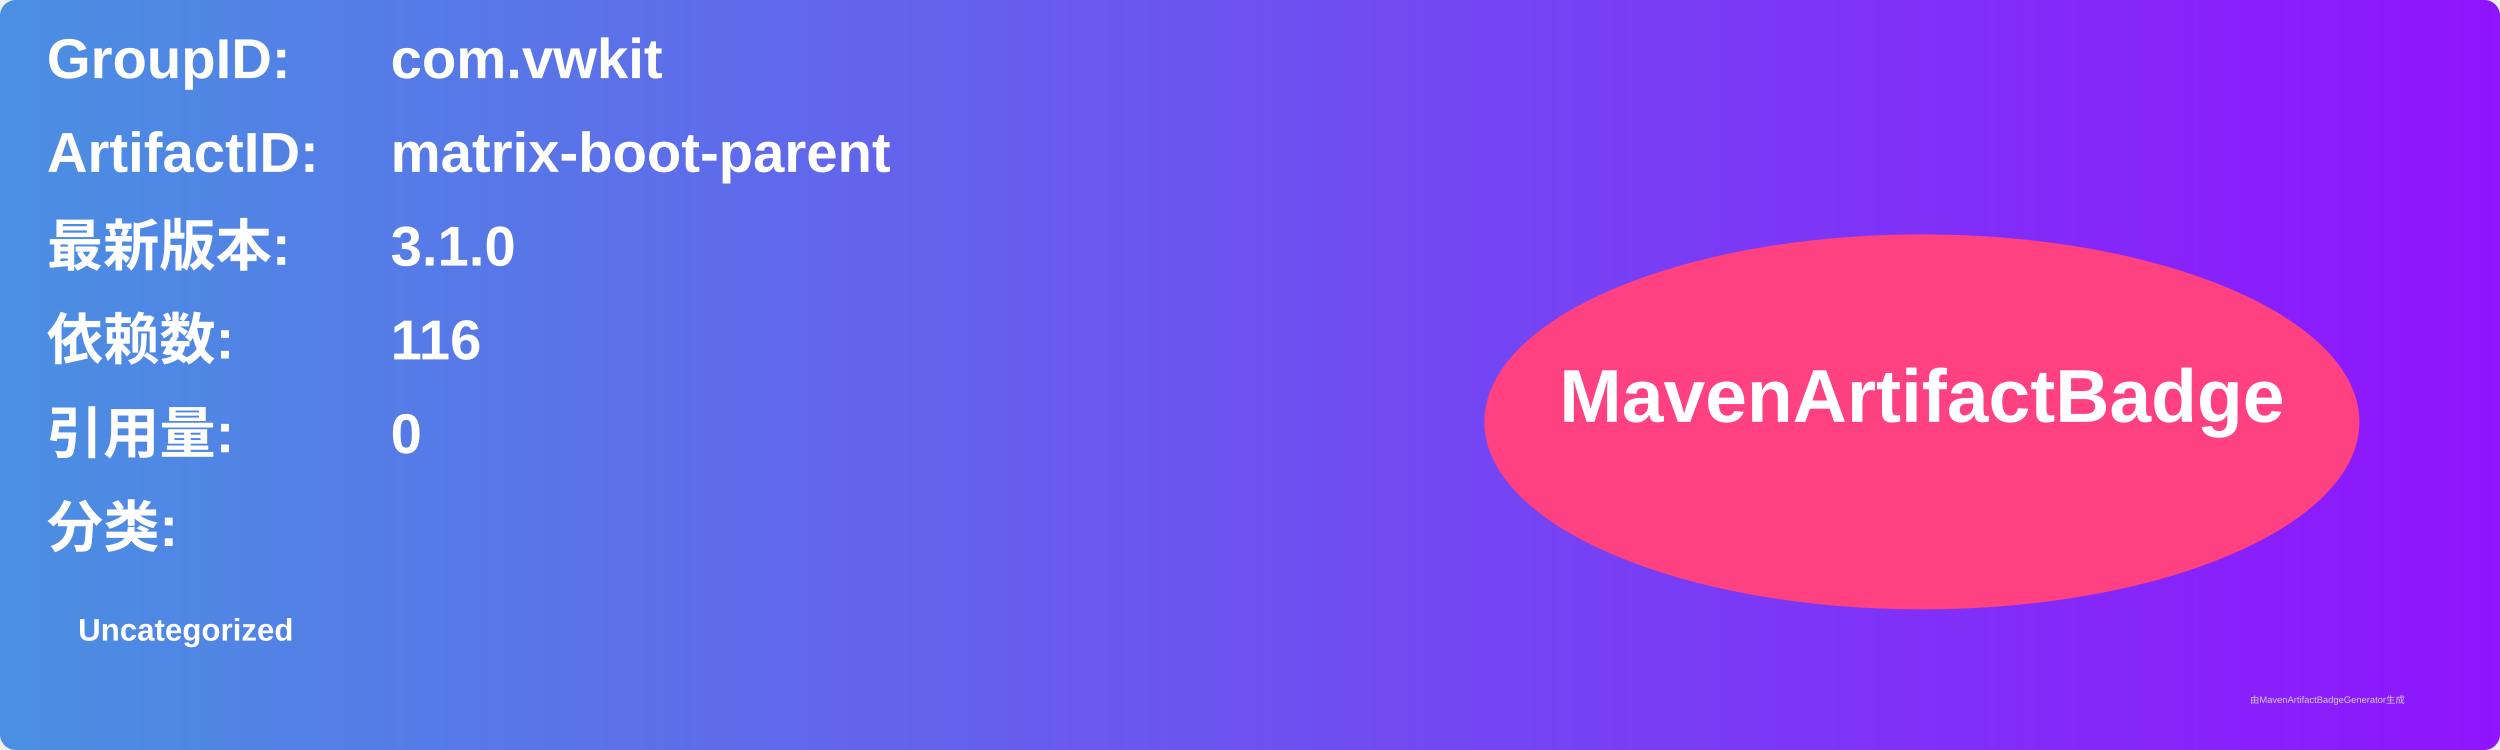
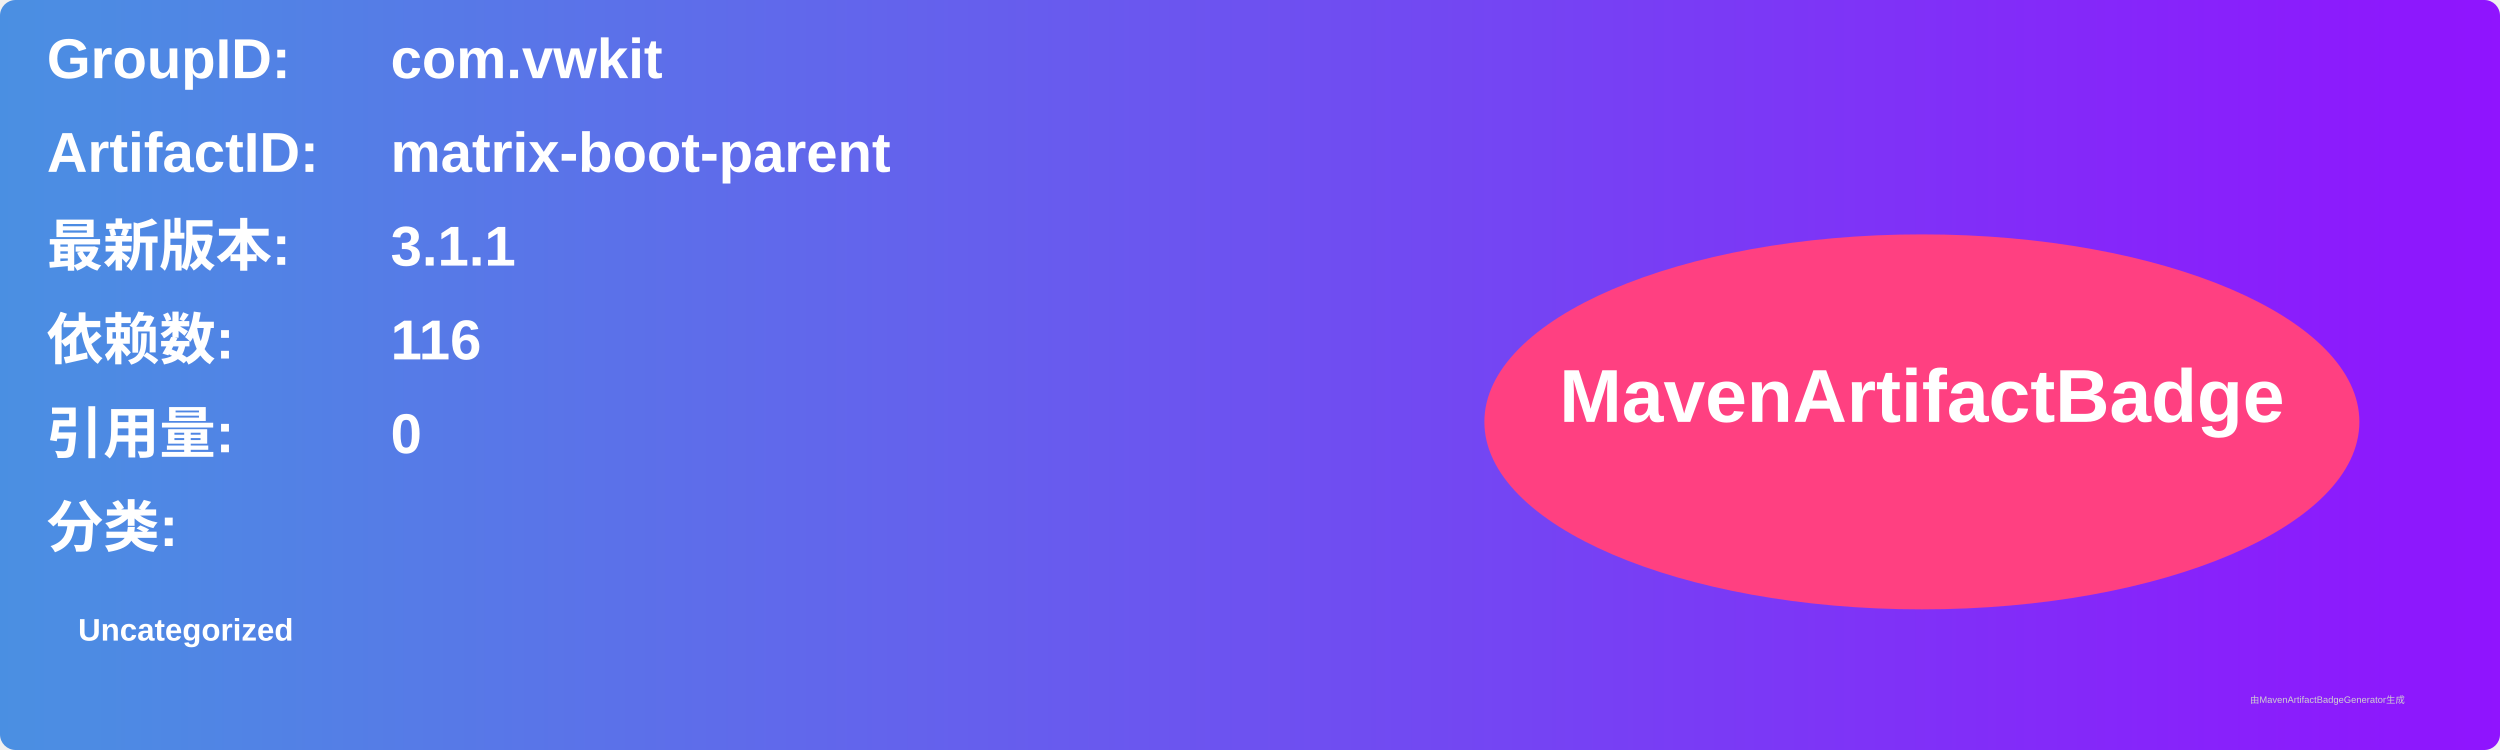
<svg xmlns="http://www.w3.org/2000/svg" width="800" height="240" viewBox="0 0 800 240">
  <linearGradient id="grad" x1="0%" y1="0%" x2="100%" y2="0%">
    <stop offset="0%" stop-color="#4a90e2" />
    <stop offset="100%" stop-color="#9013fe" />
  </linearGradient>
  <rect width="100%" height="100%" rx="5" ry="5" fill="url(#grad)" />
  <g transform="translate(15, 15)">
    <text x="0" y="10" font-family="Arial" font-size="18" fill="white" font-weight="bold" width="260">GroupID:</text>
    <text x="110" y="10" font-family="Arial" font-size="18" fill="white" font-weight="bold" width="460">com.vwkit</text>
    <text x="0" y="40" font-family="Arial" font-size="18" fill="white" font-weight="bold" width="260">ArtifactID:</text>
    <text x="110" y="40" font-family="Arial" font-size="18" fill="white" font-weight="bold" width="460">matrix-boot-parent</text>
    <text x="0" y="70" font-family="Arial" font-size="18" fill="white" font-weight="bold">最新版本:</text>
    <text x="110" y="70" font-family="Arial" font-size="18" fill="white" font-weight="bold">
-       <tspan font-weight="bold">3.1.0</tspan>
+       <tspan font-weight="bold">3.1.1</tspan>
    </text>
    <text x="0" y="100" font-family="Arial" font-size="18" fill="white" font-weight="bold">依赖数: </text>
    <text x="110" y="100" font-family="Arial" font-size="18" fill="white">
      <tspan font-weight="bold">116</tspan>
    </text>
    <text x="0" y="130" font-family="Arial" font-size="18" fill="white" font-weight="bold">引用量: </text>
    <text x="110" y="130" font-family="Arial" font-size="18" fill="white">
      <tspan font-weight="bold">0</tspan>
    </text>
    <text x="0" y="160" font-family="Arial" font-size="18" fill="white" font-weight="bold">分类:</text>
    <text x="10" y="190" font-family="Arial" font-size="10" fill="white">
      <tspan font-weight="bold">Uncategorized</tspan>
    </text>
    <ellipse cx="600" cy="120" rx="140" ry="60" fill="#ff4081" />
    <text x="600" y="120" text-anchor="middle" font-family="Arial" font-size="24" fill="white" font-weight="bold">MavenArtifactBadge</text>
  </g>
  <text x="720" y="225" font-family="Arial" font-size="3" fill="#d0d0d0">由MavenArtifactBadgeGenerator生成</text>
</svg>
